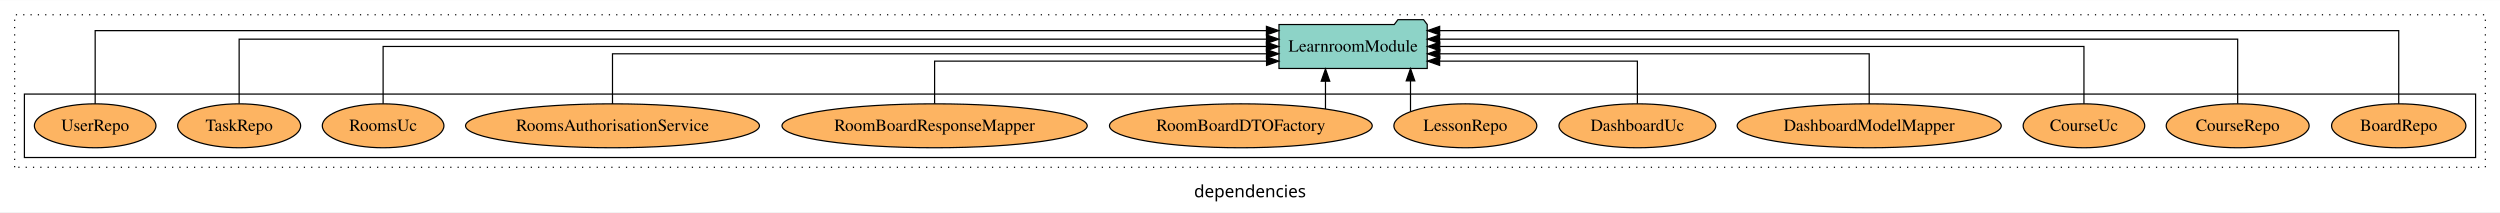
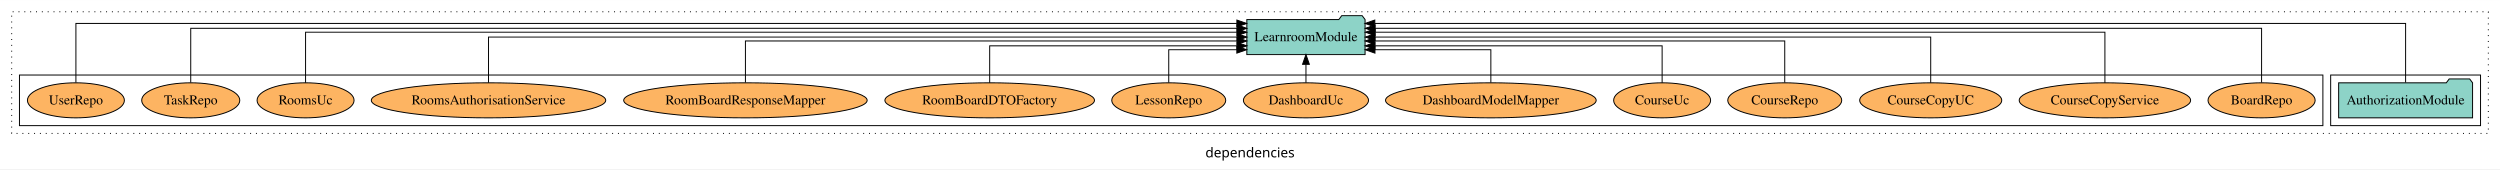
- <svg xmlns="http://www.w3.org/2000/svg" width="2049pt" height="174pt" viewBox="0.00 0.00 2049.00 173.80">
+ <svg xmlns="http://www.w3.org/2000/svg" width="2569pt" height="174pt" viewBox="0.00 0.00 2569.00 173.80">
  <g id="graph0" class="graph" transform="scale(1 1) rotate(0) translate(4 169.8)">
-     <polygon fill="white" stroke="transparent" points="-4,4 -4,-169.8 2045,-169.8 2045,4 -4,4" />
-     <text text-anchor="middle" x="1020.5" y="-8.2" font-family="sans-serif" font-size="14.00">dependencies</text>
+     <polygon fill="white" stroke="transparent" points="-4,4 -4,-169.8 2565,-169.8 2565,4 -4,4" />
+     <text text-anchor="middle" x="1280.5" y="-8.2" font-family="sans-serif" font-size="14.00">dependencies</text>
    <g id="clust1" class="cluster">
-       <polygon fill="none" stroke="black" stroke-dasharray="1,5" points="8,-32.8 8,-157.8 2033,-157.8 2033,-32.8 8,-32.8" />
+       <polygon fill="none" stroke="black" stroke-dasharray="1,5" points="8,-32.8 8,-157.8 2553,-157.8 2553,-32.8 8,-32.8" />
+     </g>
+     <g id="clust3" class="cluster">
+       <polygon fill="none" stroke="black" points="2391,-40.8 2391,-92.8 2545,-92.8 2545,-40.8 2391,-40.8" />
    </g>
    <g id="clust6" class="cluster">
-       <polygon fill="none" stroke="black" points="16,-40.8 16,-92.8 2025,-92.8 2025,-40.8 16,-40.8" />
+       <polygon fill="none" stroke="black" points="16,-40.8 16,-92.8 2383,-92.8 2383,-40.8 16,-40.8" />
    </g>
    <g id="node1" class="node">
-       <ellipse fill="#fdb462" stroke="black" cx="1962" cy="-66.8" rx="55.04" ry="18" />
-       <text text-anchor="middle" x="1962" y="-62.6" font-family="Times,serif" font-size="14.00">BoardRepo</text>
+       <polygon fill="#8dd3c7" stroke="black" points="2536.81,-84.8 2533.81,-88.8 2512.81,-88.8 2509.81,-84.8 2399.19,-84.8 2399.19,-48.8 2536.81,-48.8 2536.81,-84.8" />
+       <text text-anchor="middle" x="2468" y="-62.6" font-family="Times,serif" font-size="14.00">AuthorizationModule</text>
    </g>
-     <g id="node13" class="node">
-       <polygon fill="#8dd3c7" stroke="black" points="1165.75,-149.8 1162.75,-153.8 1141.75,-153.8 1138.75,-149.8 1044.25,-149.8 1044.25,-113.8 1165.75,-113.8 1165.75,-149.8" />
-       <text text-anchor="middle" x="1105" y="-127.6" font-family="Times,serif" font-size="14.00">LearnroomModule</text>
+     <g id="node2" class="node">
+       <polygon fill="#8dd3c7" stroke="black" points="1398.75,-149.8 1395.75,-153.8 1374.75,-153.8 1371.75,-149.8 1277.25,-149.8 1277.25,-113.8 1398.75,-113.8 1398.75,-149.8" />
+       <text text-anchor="middle" x="1338" y="-127.6" font-family="Times,serif" font-size="14.00">LearnroomModule</text>
    </g>
    <g id="edge1" class="edge">
-       <path fill="none" stroke="black" d="M1962,-84.89C1962,-107.93 1962,-144.8 1962,-144.8 1962,-144.8 1175.95,-144.8 1175.95,-144.8" />
-       <polygon fill="black" stroke="black" points="1175.95,-141.3 1165.95,-144.8 1175.95,-148.3 1175.95,-141.3" />
+       <path fill="none" stroke="black" d="M2468,-85.12C2468,-108.46 2468,-145.8 2468,-145.8 2468,-145.8 1408.75,-145.8 1408.75,-145.8" />
+       <polygon fill="black" stroke="black" points="1408.75,-142.3 1398.75,-145.8 1408.75,-149.3 1408.75,-142.3" />
    </g>
-     <g id="node2" class="node">
+     <g id="node3" class="node">
+       <ellipse fill="#fdb462" stroke="black" cx="2320" cy="-66.8" rx="55.04" ry="18" />
+       <text text-anchor="middle" x="2320" y="-62.6" font-family="Times,serif" font-size="14.00">BoardRepo</text>
+     </g>
+     <g id="edge2" class="edge">
+       <path fill="none" stroke="black" d="M2320,-85.09C2320,-107.01 2320,-140.8 2320,-140.8 2320,-140.8 1409.06,-140.8 1409.06,-140.8" />
+       <polygon fill="black" stroke="black" points="1409.06,-137.3 1399.06,-140.8 1409.06,-144.3 1409.06,-137.3" />
+     </g>
+     <g id="node4" class="node">
+       <ellipse fill="#fdb462" stroke="black" cx="2159" cy="-66.8" rx="88.06" ry="18" />
+       <text text-anchor="middle" x="2159" y="-62.6" font-family="Times,serif" font-size="14.00">CourseCopyService</text>
+     </g>
+     <g id="edge3" class="edge">
+       <path fill="none" stroke="black" d="M2159,-84.83C2159,-105.57 2159,-136.8 2159,-136.8 2159,-136.8 1409.04,-136.8 1409.04,-136.8" />
+       <polygon fill="black" stroke="black" points="1409.04,-133.3 1399.04,-136.8 1409.04,-140.3 1409.04,-133.3" />
+     </g>
+     <g id="node5" class="node">
+       <ellipse fill="#fdb462" stroke="black" cx="1980" cy="-66.8" rx="72.97" ry="18" />
+       <text text-anchor="middle" x="1980" y="-62.6" font-family="Times,serif" font-size="14.00">CourseCopyUC</text>
+     </g>
+     <g id="edge4" class="edge">
+       <path fill="none" stroke="black" d="M1980,-84.91C1980,-104.14 1980,-131.8 1980,-131.8 1980,-131.8 1408.98,-131.8 1408.98,-131.8" />
+       <polygon fill="black" stroke="black" points="1408.98,-128.3 1398.98,-131.8 1408.98,-135.3 1408.98,-128.3" />
+     </g>
+     <g id="node6" class="node">
      <ellipse fill="#fdb462" stroke="black" cx="1830" cy="-66.8" rx="58.56" ry="18" />
      <text text-anchor="middle" x="1830" y="-62.6" font-family="Times,serif" font-size="14.00">CourseRepo</text>
    </g>
-     <g id="edge2" class="edge">
-       <path fill="none" stroke="black" d="M1830,-85.08C1830,-106.12 1830,-137.8 1830,-137.8 1830,-137.8 1175.88,-137.8 1175.88,-137.8" />
-       <polygon fill="black" stroke="black" points="1175.88,-134.3 1165.88,-137.8 1175.88,-141.3 1175.88,-134.3" />
+     <g id="edge5" class="edge">
+       <path fill="none" stroke="black" d="M1830,-85.1C1830,-103.07 1830,-127.8 1830,-127.8 1830,-127.8 1408.82,-127.8 1408.82,-127.8" />
+       <polygon fill="black" stroke="black" points="1408.82,-124.3 1398.82,-127.8 1408.82,-131.3 1408.82,-124.3" />
    </g>
-     <g id="node3" class="node">
+     <g id="node7" class="node">
      <ellipse fill="#fdb462" stroke="black" cx="1704" cy="-66.8" rx="49.81" ry="18" />
      <text text-anchor="middle" x="1704" y="-62.6" font-family="Times,serif" font-size="14.00">CourseUc</text>
    </g>
-     <g id="edge3" class="edge">
-       <path fill="none" stroke="black" d="M1704,-84.91C1704,-104.14 1704,-131.8 1704,-131.8 1704,-131.8 1176.01,-131.8 1176.01,-131.8" />
-       <polygon fill="black" stroke="black" points="1176.01,-128.3 1166.01,-131.8 1176.01,-135.3 1176.01,-128.3" />
+     <g id="edge6" class="edge">
+       <path fill="none" stroke="black" d="M1704,-84.83C1704,-101.2 1704,-122.8 1704,-122.8 1704,-122.8 1408.85,-122.8 1408.85,-122.8" />
+       <polygon fill="black" stroke="black" points="1408.85,-119.3 1398.85,-122.8 1408.85,-126.3 1408.85,-119.3" />
    </g>
-     <g id="node4" class="node">
+     <g id="node8" class="node">
      <ellipse fill="#fdb462" stroke="black" cx="1528" cy="-66.8" rx="108.23" ry="18" />
      <text text-anchor="middle" x="1528" y="-62.6" font-family="Times,serif" font-size="14.00">DashboardModelMapper</text>
    </g>
-     <g id="edge4" class="edge">
-       <path fill="none" stroke="black" d="M1528,-84.82C1528,-102.17 1528,-125.8 1528,-125.8 1528,-125.8 1176.06,-125.8 1176.06,-125.8" />
-       <polygon fill="black" stroke="black" points="1176.06,-122.3 1166.06,-125.8 1176.06,-129.3 1176.06,-122.3" />
+     <g id="edge7" class="edge">
+       <path fill="none" stroke="black" d="M1528,-84.99C1528,-99.98 1528,-118.8 1528,-118.8 1528,-118.8 1408.9,-118.8 1408.9,-118.8" />
+       <polygon fill="black" stroke="black" points="1408.9,-115.3 1398.9,-118.8 1408.9,-122.3 1408.9,-115.3" />
    </g>
-     <g id="node5" class="node">
+     <g id="node9" class="node">
      <ellipse fill="#fdb462" stroke="black" cx="1338" cy="-66.8" rx="64.26" ry="18" />
      <text text-anchor="middle" x="1338" y="-62.6" font-family="Times,serif" font-size="14.00">DashboardUc</text>
    </g>
-     <g id="edge5" class="edge">
-       <path fill="none" stroke="black" d="M1338,-85.04C1338,-100.37 1338,-119.8 1338,-119.8 1338,-119.8 1175.91,-119.8 1175.91,-119.8" />
-       <polygon fill="black" stroke="black" points="1175.91,-116.3 1165.91,-119.8 1175.91,-123.3 1175.91,-116.3" />
+     <g id="edge8" class="edge">
+       <path fill="none" stroke="black" d="M1338,-84.91C1338,-84.91 1338,-103.79 1338,-103.79" />
+       <polygon fill="black" stroke="black" points="1334.5,-103.79 1338,-113.79 1341.5,-103.79 1334.5,-103.79" />
    </g>
-     <g id="node6" class="node">
+     <g id="node10" class="node">
      <ellipse fill="#fdb462" stroke="black" cx="1197" cy="-66.8" rx="58.56" ry="18" />
      <text text-anchor="middle" x="1197" y="-62.6" font-family="Times,serif" font-size="14.00">LessonRepo</text>
    </g>
-     <g id="edge6" class="edge">
-       <path fill="none" stroke="black" d="M1152.05,-78.42C1152.05,-78.42 1152.05,-103.65 1152.05,-103.65" />
-       <polygon fill="black" stroke="black" points="1148.55,-103.65 1152.05,-113.65 1155.55,-103.65 1148.55,-103.65" />
+     <g id="edge9" class="edge">
+       <path fill="none" stroke="black" d="M1197,-84.99C1197,-99.98 1197,-118.8 1197,-118.8 1197,-118.8 1266.98,-118.8 1266.98,-118.8" />
+       <polygon fill="black" stroke="black" points="1266.98,-122.3 1276.98,-118.8 1266.98,-115.3 1266.98,-122.3" />
    </g>
-     <g id="node7" class="node">
+     <g id="node11" class="node">
      <ellipse fill="#fdb462" stroke="black" cx="1013" cy="-66.8" rx="107.68" ry="18" />
      <text text-anchor="middle" x="1013" y="-62.6" font-family="Times,serif" font-size="14.00">RoomBoardDTOFactory</text>
    </g>
-     <g id="edge7" class="edge">
-       <path fill="none" stroke="black" d="M1082.36,-80.58C1082.36,-80.58 1082.36,-103.35 1082.36,-103.35" />
-       <polygon fill="black" stroke="black" points="1078.86,-103.35 1082.36,-113.35 1085.86,-103.35 1078.86,-103.35" />
+     <g id="edge10" class="edge">
+       <path fill="none" stroke="black" d="M1013,-84.83C1013,-101.2 1013,-122.8 1013,-122.8 1013,-122.8 1267.25,-122.8 1267.25,-122.8" />
+       <polygon fill="black" stroke="black" points="1267.25,-126.3 1277.25,-122.8 1267.25,-119.3 1267.25,-126.3" />
    </g>
-     <g id="node8" class="node">
+     <g id="node12" class="node">
      <ellipse fill="#fdb462" stroke="black" cx="762" cy="-66.8" rx="125.09" ry="18" />
      <text text-anchor="middle" x="762" y="-62.6" font-family="Times,serif" font-size="14.00">RoomBoardResponseMapper</text>
    </g>
-     <g id="edge8" class="edge">
-       <path fill="none" stroke="black" d="M762,-85.04C762,-100.37 762,-119.8 762,-119.8 762,-119.8 1034.07,-119.8 1034.07,-119.8" />
-       <polygon fill="black" stroke="black" points="1034.07,-123.3 1044.07,-119.8 1034.07,-116.3 1034.07,-123.3" />
+     <g id="edge11" class="edge">
+       <path fill="none" stroke="black" d="M762,-85.1C762,-103.07 762,-127.8 762,-127.8 762,-127.8 1267.18,-127.8 1267.18,-127.8" />
+       <polygon fill="black" stroke="black" points="1267.18,-131.3 1277.18,-127.8 1267.18,-124.3 1267.18,-131.3" />
    </g>
-     <g id="node9" class="node">
+     <g id="node13" class="node">
      <ellipse fill="#fdb462" stroke="black" cx="498" cy="-66.8" rx="120.44" ry="18" />
      <text text-anchor="middle" x="498" y="-62.6" font-family="Times,serif" font-size="14.00">RoomsAuthorisationService</text>
    </g>
-     <g id="edge9" class="edge">
-       <path fill="none" stroke="black" d="M498,-84.82C498,-102.17 498,-125.8 498,-125.8 498,-125.8 1034.02,-125.8 1034.02,-125.8" />
-       <polygon fill="black" stroke="black" points="1034.02,-129.3 1044.02,-125.8 1034.02,-122.3 1034.02,-129.3" />
+     <g id="edge12" class="edge">
+       <path fill="none" stroke="black" d="M498,-84.91C498,-104.14 498,-131.8 498,-131.8 498,-131.8 1267.25,-131.8 1267.25,-131.8" />
+       <polygon fill="black" stroke="black" points="1267.25,-135.3 1277.25,-131.8 1267.25,-128.3 1267.25,-135.3" />
    </g>
-     <g id="node10" class="node">
+     <g id="node14" class="node">
      <ellipse fill="#fdb462" stroke="black" cx="310" cy="-66.8" rx="49.83" ry="18" />
      <text text-anchor="middle" x="310" y="-62.6" font-family="Times,serif" font-size="14.00">RoomsUc</text>
    </g>
-     <g id="edge10" class="edge">
-       <path fill="none" stroke="black" d="M310,-84.91C310,-104.14 310,-131.8 310,-131.8 310,-131.8 1033.94,-131.8 1033.94,-131.8" />
-       <polygon fill="black" stroke="black" points="1033.94,-135.3 1043.94,-131.8 1033.94,-128.3 1033.94,-135.3" />
+     <g id="edge13" class="edge">
+       <path fill="none" stroke="black" d="M310,-84.83C310,-105.57 310,-136.8 310,-136.8 310,-136.8 1267.15,-136.8 1267.15,-136.8" />
+       <polygon fill="black" stroke="black" points="1267.15,-140.3 1277.15,-136.8 1267.15,-133.3 1267.15,-140.3" />
    </g>
-     <g id="node11" class="node">
+     <g id="node15" class="node">
      <ellipse fill="#fdb462" stroke="black" cx="192" cy="-66.8" rx="50.39" ry="18" />
      <text text-anchor="middle" x="192" y="-62.6" font-family="Times,serif" font-size="14.00">TaskRepo</text>
    </g>
-     <g id="edge11" class="edge">
-       <path fill="none" stroke="black" d="M192,-85.08C192,-106.12 192,-137.8 192,-137.8 192,-137.8 1034.03,-137.8 1034.03,-137.8" />
-       <polygon fill="black" stroke="black" points="1034.03,-141.3 1044.03,-137.8 1034.03,-134.3 1034.03,-141.3" />
+     <g id="edge14" class="edge">
+       <path fill="none" stroke="black" d="M192,-85.09C192,-107.01 192,-140.8 192,-140.8 192,-140.8 1267.2,-140.8 1267.2,-140.8" />
+       <polygon fill="black" stroke="black" points="1267.2,-144.3 1277.2,-140.8 1267.2,-137.3 1267.2,-144.3" />
    </g>
-     <g id="node12" class="node">
+     <g id="node16" class="node">
      <ellipse fill="#fdb462" stroke="black" cx="74" cy="-66.8" rx="49.81" ry="18" />
      <text text-anchor="middle" x="74" y="-62.6" font-family="Times,serif" font-size="14.00">UserRepo</text>
    </g>
-     <g id="edge12" class="edge">
-       <path fill="none" stroke="black" d="M74,-84.89C74,-107.93 74,-144.8 74,-144.8 74,-144.8 1033.98,-144.8 1033.98,-144.8" />
-       <polygon fill="black" stroke="black" points="1033.98,-148.3 1043.98,-144.8 1033.98,-141.3 1033.98,-148.3" />
+     <g id="edge15" class="edge">
+       <path fill="none" stroke="black" d="M74,-85.12C74,-108.46 74,-145.8 74,-145.8 74,-145.8 1267.03,-145.8 1267.03,-145.8" />
+       <polygon fill="black" stroke="black" points="1267.03,-149.3 1277.03,-145.8 1267.03,-142.3 1267.03,-149.3" />
    </g>
  </g>
</svg>
